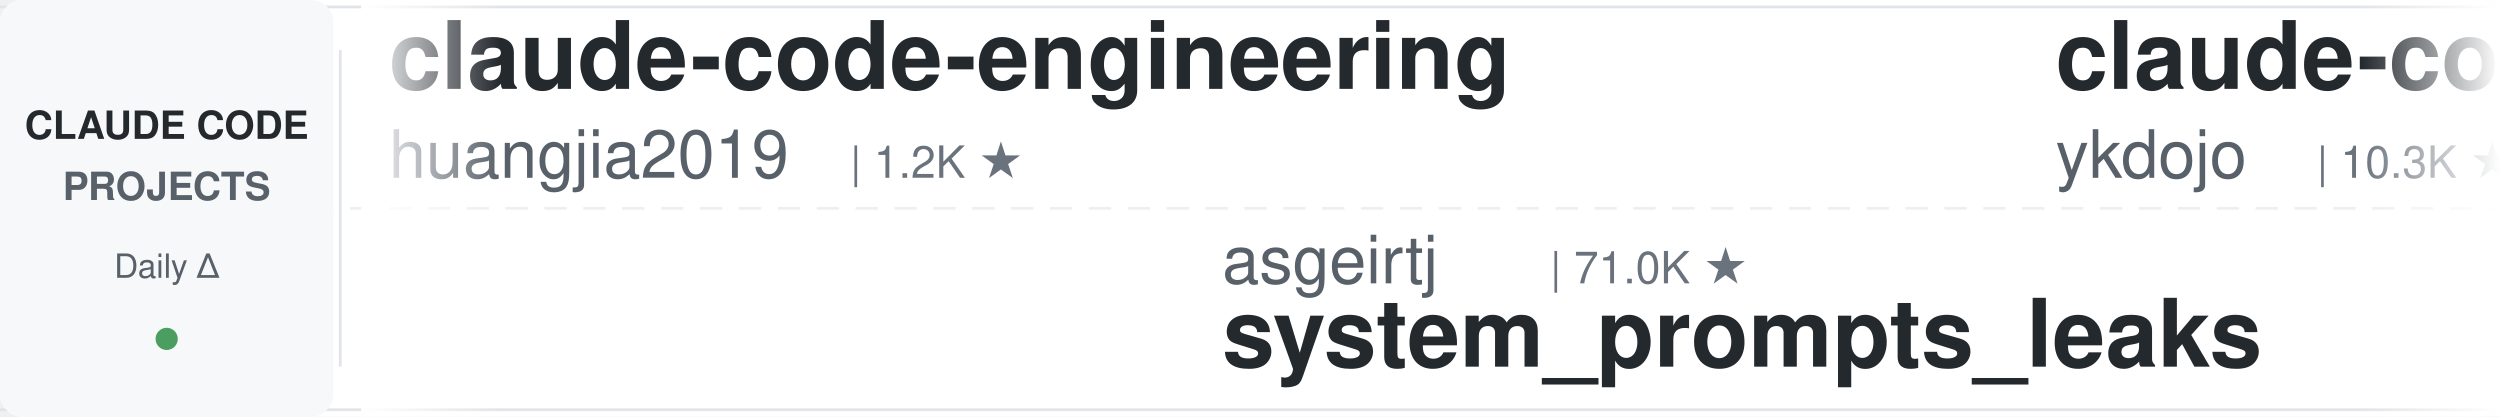
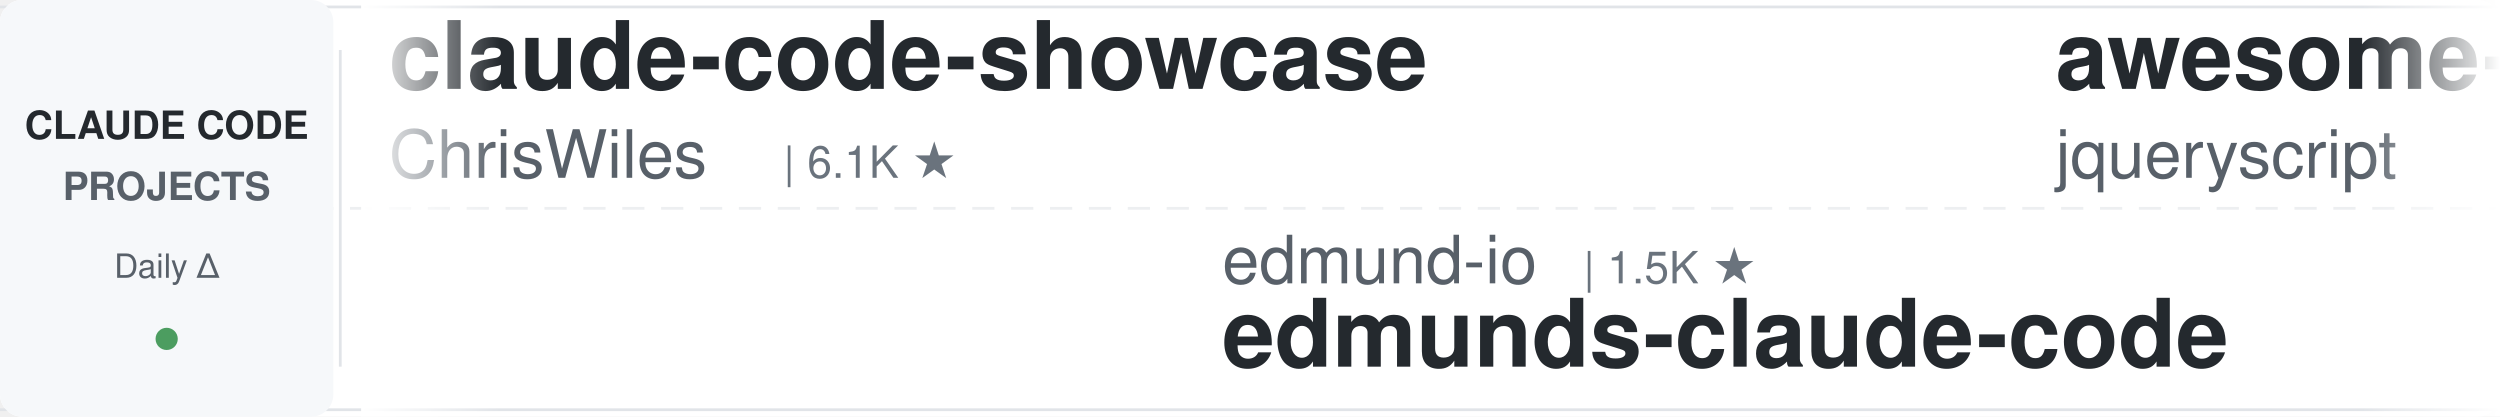
<svg xmlns="http://www.w3.org/2000/svg" width="900" height="150">
  <defs>
    <linearGradient id="leftFade" x1="0%" y1="0%" x2="100%" y2="0%">
      <stop offset="0%" style="stop-color:#ffffff;stop-opacity:1" />
      <stop offset="100%" style="stop-color:#ffffff;stop-opacity:0" />
    </linearGradient>
    <linearGradient id="rightFade" x1="0%" y1="0%" x2="100%" y2="0%">
      <stop offset="0%" style="stop-color:#ffffff;stop-opacity:0" />
      <stop offset="100%" style="stop-color:#ffffff;stop-opacity:1" />
    </linearGradient>
  </defs>
  <rect width="900" height="150" fill="#ffffff" rx="8" />
  <rect x="0" y="2" width="900" height="1" fill="#e1e4e8" />
  <rect x="0" y="147" width="900" height="1" fill="#e1e4e8" />
  <line x1="0" y1="75" x2="900" y2="75" stroke="#e1e4e8" stroke-width="1" stroke-dasharray="8 6" opacity="0.6" />
  <rect x="0" y="0" width="120" height="150" fill="#f6f8fa" rx="8" />
  <text x="60" y="50" font-family="-apple-system, BlinkMacSystemFont, 'Segoe UI', Helvetica, Arial, sans-serif" font-size="14" font-weight="600" fill="#24292e" text-anchor="middle">CLAUDE CODE</text>
  <text x="60" y="72" font-family="-apple-system, BlinkMacSystemFont, 'Segoe UI', Helvetica, Arial, sans-serif" font-size="14" font-weight="600" fill="#586069" text-anchor="middle">PROJECTS</text>
  <text x="60" y="100" font-family="-apple-system, BlinkMacSystemFont, 'Segoe UI', Helvetica, Arial, sans-serif" font-size="12" font-weight="500" fill="#586069" text-anchor="middle">Daily Δ</text>
  <circle cx="60" cy="122" r="4" fill="#22863a" opacity="0.8" />
  <rect x="122" y="18" width="1" height="114" fill="#e1e4e8" />
  <clipPath id="tickerClip">
    <rect x="130" y="0" width="770" height="150" />
  </clipPath>
  <g clip-path="url(#tickerClip)">
    <g id="tickerItems">
      <animateTransform attributeName="transform" attributeType="XML" type="translate" from="0 0" to="-3000 0" dur="54s" repeatCount="indefinite" />
      <g transform="translate(0, 0)">
-         <text x="140" y="32" font-family="-apple-system, BlinkMacSystemFont, 'Segoe UI', Helvetica, Arial, sans-serif" font-size="34" font-weight="600" fill="#24292e">claude-code-engineering</text>
-         <text x="140" y="64" font-family="-apple-system, BlinkMacSystemFont, 'Segoe UI', Helvetica, Arial, sans-serif" font-size="24" font-weight="400" fill="#586069">huangjia2019</text>
-         <text x="306" y="64" font-family="-apple-system, BlinkMacSystemFont, 'Segoe UI', Helvetica, Arial, sans-serif" font-size="16" font-weight="500" fill="#6a737d">| 1.2K ★</text>
+         <text x="140" y="32" font-family="-apple-system, BlinkMacSystemFont, 'Segoe UI', Helvetica, Arial, sans-serif" font-size="34" font-weight="600" fill="#24292e">claude-code-showcase</text>
+         <text x="140" y="64" font-family="-apple-system, BlinkMacSystemFont, 'Segoe UI', Helvetica, Arial, sans-serif" font-size="24" font-weight="400" fill="#586069">ChrisWiles</text>
+         <text x="282" y="64" font-family="-apple-system, BlinkMacSystemFont, 'Segoe UI', Helvetica, Arial, sans-serif" font-size="16" font-weight="500" fill="#6a737d">| 6.1K ★</text>
      </g>
      <g transform="translate(300, 0)">
-         <text x="140" y="102" font-family="-apple-system, BlinkMacSystemFont, 'Segoe UI', Helvetica, Arial, sans-serif" font-size="24" font-weight="400" fill="#586069">asgeirtj</text>
-         <text x="258" y="102" font-family="-apple-system, BlinkMacSystemFont, 'Segoe UI', Helvetica, Arial, sans-serif" font-size="16" font-weight="500" fill="#6a737d">| 71.0K ★</text>
-         <text x="140" y="132" font-family="-apple-system, BlinkMacSystemFont, 'Segoe UI', Helvetica, Arial, sans-serif" font-size="34" font-weight="600" fill="#24292e">system_prompts_leaks</text>
+         <text x="140" y="102" font-family="-apple-system, BlinkMacSystemFont, 'Segoe UI', Helvetica, Arial, sans-serif" font-size="24" font-weight="400" fill="#586069">edmund-io</text>
+         <text x="270" y="102" font-family="-apple-system, BlinkMacSystemFont, 'Segoe UI', Helvetica, Arial, sans-serif" font-size="16" font-weight="500" fill="#6a737d">| 1.5K ★</text>
+         <text x="140" y="132" font-family="-apple-system, BlinkMacSystemFont, 'Segoe UI', Helvetica, Arial, sans-serif" font-size="34" font-weight="600" fill="#24292e">edmunds-claude-code</text>
      </g>
      <g transform="translate(600, 0)">
-         <text x="140" y="32" font-family="-apple-system, BlinkMacSystemFont, 'Segoe UI', Helvetica, Arial, sans-serif" font-size="34" font-weight="600" fill="#24292e">claude-code-tips</text>
-         <text x="140" y="64" font-family="-apple-system, BlinkMacSystemFont, 'Segoe UI', Helvetica, Arial, sans-serif" font-size="24" font-weight="400" fill="#586069">ykdojo</text>
-         <text x="234" y="64" font-family="-apple-system, BlinkMacSystemFont, 'Segoe UI', Helvetica, Arial, sans-serif" font-size="16" font-weight="500" fill="#6a737d">| 10.3K ★</text>
+         <text x="140" y="32" font-family="-apple-system, BlinkMacSystemFont, 'Segoe UI', Helvetica, Arial, sans-serif" font-size="34" font-weight="600" fill="#24292e">awesome-claude-code</text>
+         <text x="140" y="64" font-family="-apple-system, BlinkMacSystemFont, 'Segoe UI', Helvetica, Arial, sans-serif" font-size="24" font-weight="400" fill="#586069">jqueryscript</text>
+         <text x="306" y="64" font-family="-apple-system, BlinkMacSystemFont, 'Segoe UI', Helvetica, Arial, sans-serif" font-size="16" font-weight="500" fill="#6a737d">| 544 ★</text>
      </g>
      <g transform="translate(900, 0)">
-         <text x="140" y="102" font-family="-apple-system, BlinkMacSystemFont, 'Segoe UI', Helvetica, Arial, sans-serif" font-size="24" font-weight="400" fill="#586069">anthropics</text>
-         <text x="282" y="102" font-family="-apple-system, BlinkMacSystemFont, 'Segoe UI', Helvetica, Arial, sans-serif" font-size="16" font-weight="500" fill="#6a737d">| 6.8K ★</text>
-         <text x="140" y="132" font-family="-apple-system, BlinkMacSystemFont, 'Segoe UI', Helvetica, Arial, sans-serif" font-size="34" font-weight="600" fill="#24292e">claude-code-security-rev...</text>
+         <text x="140" y="102" font-family="-apple-system, BlinkMacSystemFont, 'Segoe UI', Helvetica, Arial, sans-serif" font-size="24" font-weight="400" fill="#586069">SeemSeam</text>
+         <text x="258" y="102" font-family="-apple-system, BlinkMacSystemFont, 'Segoe UI', Helvetica, Arial, sans-serif" font-size="16" font-weight="500" fill="#6a737d">| 3.6K ★</text>
+         <text x="140" y="132" font-family="-apple-system, BlinkMacSystemFont, 'Segoe UI', Helvetica, Arial, sans-serif" font-size="34" font-weight="600" fill="#24292e">claude_codex_bridge</text>
      </g>
      <g transform="translate(1200, 0)">
-         <text x="140" y="32" font-family="-apple-system, BlinkMacSystemFont, 'Segoe UI', Helvetica, Arial, sans-serif" font-size="34" font-weight="600" fill="#24292e">claude-coder</text>
-         <text x="140" y="64" font-family="-apple-system, BlinkMacSystemFont, 'Segoe UI', Helvetica, Arial, sans-serif" font-size="24" font-weight="400" fill="#586069">kodu-ai</text>
-         <text x="246" y="64" font-family="-apple-system, BlinkMacSystemFont, 'Segoe UI', Helvetica, Arial, sans-serif" font-size="16" font-weight="500" fill="#6a737d">| 5.2K ★</text>
+         <text x="140" y="32" font-family="-apple-system, BlinkMacSystemFont, 'Segoe UI', Helvetica, Arial, sans-serif" font-size="34" font-weight="600" fill="#24292e">ECC</text>
+         <text x="140" y="64" font-family="-apple-system, BlinkMacSystemFont, 'Segoe UI', Helvetica, Arial, sans-serif" font-size="24" font-weight="400" fill="#586069">affaan-m</text>
+         <text x="258" y="64" font-family="-apple-system, BlinkMacSystemFont, 'Segoe UI', Helvetica, Arial, sans-serif" font-size="16" font-weight="500" fill="#6a737d">| 299.2K ★</text>
      </g>
      <g transform="translate(1500, 0)">
-         <text x="140" y="102" font-family="-apple-system, BlinkMacSystemFont, 'Segoe UI', Helvetica, Arial, sans-serif" font-size="24" font-weight="400" fill="#586069">overwirehq</text>
-         <text x="282" y="102" font-family="-apple-system, BlinkMacSystemFont, 'Segoe UI', Helvetica, Arial, sans-serif" font-size="16" font-weight="500" fill="#6a737d">| 2.8K ★</text>
-         <text x="140" y="132" font-family="-apple-system, BlinkMacSystemFont, 'Segoe UI', Helvetica, Arial, sans-serif" font-size="34" font-weight="600" fill="#24292e">claude-code-telegram</text>
+         <text x="140" y="102" font-family="-apple-system, BlinkMacSystemFont, 'Segoe UI', Helvetica, Arial, sans-serif" font-size="24" font-weight="400" fill="#586069">diet103</text>
+         <text x="246" y="102" font-family="-apple-system, BlinkMacSystemFont, 'Segoe UI', Helvetica, Arial, sans-serif" font-size="16" font-weight="500" fill="#6a737d">| 10.0K ★</text>
+         <text x="140" y="132" font-family="-apple-system, BlinkMacSystemFont, 'Segoe UI', Helvetica, Arial, sans-serif" font-size="34" font-weight="600" fill="#24292e">claude-code-infrastructu...</text>
      </g>
      <g transform="translate(1800, 0)">
-         <text x="140" y="32" font-family="-apple-system, BlinkMacSystemFont, 'Segoe UI', Helvetica, Arial, sans-serif" font-size="34" font-weight="600" fill="#24292e">claude-code-cli</text>
-         <text x="140" y="64" font-family="-apple-system, BlinkMacSystemFont, 'Segoe UI', Helvetica, Arial, sans-serif" font-size="24" font-weight="400" fill="#586069">huangserva</text>
-         <text x="282" y="64" font-family="-apple-system, BlinkMacSystemFont, 'Segoe UI', Helvetica, Arial, sans-serif" font-size="16" font-weight="500" fill="#6a737d">| 631 ★</text>
+         <text x="140" y="32" font-family="-apple-system, BlinkMacSystemFont, 'Segoe UI', Helvetica, Arial, sans-serif" font-size="34" font-weight="600" fill="#24292e">claude-code-transcripts</text>
+         <text x="140" y="64" font-family="-apple-system, BlinkMacSystemFont, 'Segoe UI', Helvetica, Arial, sans-serif" font-size="24" font-weight="400" fill="#586069">simonw</text>
+         <text x="234" y="64" font-family="-apple-system, BlinkMacSystemFont, 'Segoe UI', Helvetica, Arial, sans-serif" font-size="16" font-weight="500" fill="#6a737d">| 1.7K ★</text>
      </g>
      <g transform="translate(2100, 0)">
-         <text x="140" y="102" font-family="-apple-system, BlinkMacSystemFont, 'Segoe UI', Helvetica, Arial, sans-serif" font-size="24" font-weight="400" fill="#586069">Cranot</text>
-         <text x="234" y="102" font-family="-apple-system, BlinkMacSystemFont, 'Segoe UI', Helvetica, Arial, sans-serif" font-size="16" font-weight="500" fill="#6a737d">| 2.9K ★</text>
-         <text x="140" y="132" font-family="-apple-system, BlinkMacSystemFont, 'Segoe UI', Helvetica, Arial, sans-serif" font-size="34" font-weight="600" fill="#24292e">claude-code-guide</text>
+         <text x="140" y="102" font-family="-apple-system, BlinkMacSystemFont, 'Segoe UI', Helvetica, Arial, sans-serif" font-size="24" font-weight="400" fill="#586069">Yeachan-Heo</text>
+         <text x="294" y="102" font-family="-apple-system, BlinkMacSystemFont, 'Segoe UI', Helvetica, Arial, sans-serif" font-size="16" font-weight="500" fill="#6a737d">| 40.7K ★</text>
+         <text x="140" y="132" font-family="-apple-system, BlinkMacSystemFont, 'Segoe UI', Helvetica, Arial, sans-serif" font-size="34" font-weight="600" fill="#24292e">oh-my-claudecode</text>
      </g>
      <g transform="translate(2400, 0)">
-         <text x="140" y="32" font-family="-apple-system, BlinkMacSystemFont, 'Segoe UI', Helvetica, Arial, sans-serif" font-size="34" font-weight="600" fill="#24292e">claude-code-action</text>
-         <text x="140" y="64" font-family="-apple-system, BlinkMacSystemFont, 'Segoe UI', Helvetica, Arial, sans-serif" font-size="24" font-weight="400" fill="#586069">anthropics</text>
-         <text x="282" y="64" font-family="-apple-system, BlinkMacSystemFont, 'Segoe UI', Helvetica, Arial, sans-serif" font-size="16" font-weight="500" fill="#6a737d">| 9.8K ★</text>
+         <text x="140" y="32" font-family="-apple-system, BlinkMacSystemFont, 'Segoe UI', Helvetica, Arial, sans-serif" font-size="34" font-weight="600" fill="#24292e">claude-code-workflows</text>
+         <text x="140" y="64" font-family="-apple-system, BlinkMacSystemFont, 'Segoe UI', Helvetica, Arial, sans-serif" font-size="24" font-weight="400" fill="#586069">OneRedOak</text>
+         <text x="270" y="64" font-family="-apple-system, BlinkMacSystemFont, 'Segoe UI', Helvetica, Arial, sans-serif" font-size="16" font-weight="500" fill="#6a737d">| 3.9K ★</text>
      </g>
      <g transform="translate(2700, 0)">
-         <text x="140" y="102" font-family="-apple-system, BlinkMacSystemFont, 'Segoe UI', Helvetica, Arial, sans-serif" font-size="24" font-weight="400" fill="#586069">Pimzino</text>
-         <text x="246" y="102" font-family="-apple-system, BlinkMacSystemFont, 'Segoe UI', Helvetica, Arial, sans-serif" font-size="16" font-weight="500" fill="#6a737d">| 3.9K ★</text>
-         <text x="140" y="132" font-family="-apple-system, BlinkMacSystemFont, 'Segoe UI', Helvetica, Arial, sans-serif" font-size="34" font-weight="600" fill="#24292e">claude-code-spec-workflo...</text>
+         <text x="140" y="102" font-family="-apple-system, BlinkMacSystemFont, 'Segoe UI', Helvetica, Arial, sans-serif" font-size="24" font-weight="400" fill="#586069">https-deeplearning-ai</text>
+         <text x="414" y="102" font-family="-apple-system, BlinkMacSystemFont, 'Segoe UI', Helvetica, Arial, sans-serif" font-size="16" font-weight="500" fill="#6a737d">| 561 ★</text>
+         <text x="140" y="132" font-family="-apple-system, BlinkMacSystemFont, 'Segoe UI', Helvetica, Arial, sans-serif" font-size="34" font-weight="600" fill="#24292e">sc-claude-code-files</text>
      </g>
      <g transform="translate(3000, 0)">
-         <text x="140" y="32" font-family="-apple-system, BlinkMacSystemFont, 'Segoe UI', Helvetica, Arial, sans-serif" font-size="34" font-weight="600" fill="#24292e">claude-code-engineering</text>
-         <text x="140" y="64" font-family="-apple-system, BlinkMacSystemFont, 'Segoe UI', Helvetica, Arial, sans-serif" font-size="24" font-weight="400" fill="#586069">huangjia2019</text>
-         <text x="306" y="64" font-family="-apple-system, BlinkMacSystemFont, 'Segoe UI', Helvetica, Arial, sans-serif" font-size="16" font-weight="500" fill="#6a737d">| 1.2K ★</text>
+         <text x="140" y="32" font-family="-apple-system, BlinkMacSystemFont, 'Segoe UI', Helvetica, Arial, sans-serif" font-size="34" font-weight="600" fill="#24292e">claude-code-showcase</text>
+         <text x="140" y="64" font-family="-apple-system, BlinkMacSystemFont, 'Segoe UI', Helvetica, Arial, sans-serif" font-size="24" font-weight="400" fill="#586069">ChrisWiles</text>
+         <text x="282" y="64" font-family="-apple-system, BlinkMacSystemFont, 'Segoe UI', Helvetica, Arial, sans-serif" font-size="16" font-weight="500" fill="#6a737d">| 6.1K ★</text>
      </g>
      <g transform="translate(3300, 0)">
-         <text x="140" y="102" font-family="-apple-system, BlinkMacSystemFont, 'Segoe UI', Helvetica, Arial, sans-serif" font-size="24" font-weight="400" fill="#586069">asgeirtj</text>
-         <text x="258" y="102" font-family="-apple-system, BlinkMacSystemFont, 'Segoe UI', Helvetica, Arial, sans-serif" font-size="16" font-weight="500" fill="#6a737d">| 71.0K ★</text>
-         <text x="140" y="132" font-family="-apple-system, BlinkMacSystemFont, 'Segoe UI', Helvetica, Arial, sans-serif" font-size="34" font-weight="600" fill="#24292e">system_prompts_leaks</text>
+         <text x="140" y="102" font-family="-apple-system, BlinkMacSystemFont, 'Segoe UI', Helvetica, Arial, sans-serif" font-size="24" font-weight="400" fill="#586069">edmund-io</text>
+         <text x="270" y="102" font-family="-apple-system, BlinkMacSystemFont, 'Segoe UI', Helvetica, Arial, sans-serif" font-size="16" font-weight="500" fill="#6a737d">| 1.5K ★</text>
+         <text x="140" y="132" font-family="-apple-system, BlinkMacSystemFont, 'Segoe UI', Helvetica, Arial, sans-serif" font-size="34" font-weight="600" fill="#24292e">edmunds-claude-code</text>
      </g>
      <g transform="translate(3600, 0)">
-         <text x="140" y="32" font-family="-apple-system, BlinkMacSystemFont, 'Segoe UI', Helvetica, Arial, sans-serif" font-size="34" font-weight="600" fill="#24292e">claude-code-tips</text>
-         <text x="140" y="64" font-family="-apple-system, BlinkMacSystemFont, 'Segoe UI', Helvetica, Arial, sans-serif" font-size="24" font-weight="400" fill="#586069">ykdojo</text>
-         <text x="234" y="64" font-family="-apple-system, BlinkMacSystemFont, 'Segoe UI', Helvetica, Arial, sans-serif" font-size="16" font-weight="500" fill="#6a737d">| 10.3K ★</text>
+         <text x="140" y="32" font-family="-apple-system, BlinkMacSystemFont, 'Segoe UI', Helvetica, Arial, sans-serif" font-size="34" font-weight="600" fill="#24292e">awesome-claude-code</text>
+         <text x="140" y="64" font-family="-apple-system, BlinkMacSystemFont, 'Segoe UI', Helvetica, Arial, sans-serif" font-size="24" font-weight="400" fill="#586069">jqueryscript</text>
+         <text x="306" y="64" font-family="-apple-system, BlinkMacSystemFont, 'Segoe UI', Helvetica, Arial, sans-serif" font-size="16" font-weight="500" fill="#6a737d">| 544 ★</text>
      </g>
      <g transform="translate(3900, 0)">
-         <text x="140" y="102" font-family="-apple-system, BlinkMacSystemFont, 'Segoe UI', Helvetica, Arial, sans-serif" font-size="24" font-weight="400" fill="#586069">anthropics</text>
-         <text x="282" y="102" font-family="-apple-system, BlinkMacSystemFont, 'Segoe UI', Helvetica, Arial, sans-serif" font-size="16" font-weight="500" fill="#6a737d">| 6.8K ★</text>
-         <text x="140" y="132" font-family="-apple-system, BlinkMacSystemFont, 'Segoe UI', Helvetica, Arial, sans-serif" font-size="34" font-weight="600" fill="#24292e">claude-code-security-rev...</text>
+         <text x="140" y="102" font-family="-apple-system, BlinkMacSystemFont, 'Segoe UI', Helvetica, Arial, sans-serif" font-size="24" font-weight="400" fill="#586069">SeemSeam</text>
+         <text x="258" y="102" font-family="-apple-system, BlinkMacSystemFont, 'Segoe UI', Helvetica, Arial, sans-serif" font-size="16" font-weight="500" fill="#6a737d">| 3.6K ★</text>
+         <text x="140" y="132" font-family="-apple-system, BlinkMacSystemFont, 'Segoe UI', Helvetica, Arial, sans-serif" font-size="34" font-weight="600" fill="#24292e">claude_codex_bridge</text>
      </g>
    </g>
  </g>
  <rect x="130" y="0" width="50" height="150" fill="url(#leftFade)" />
  <rect x="850" y="0" width="50" height="150" fill="url(#rightFade)" />
</svg>
